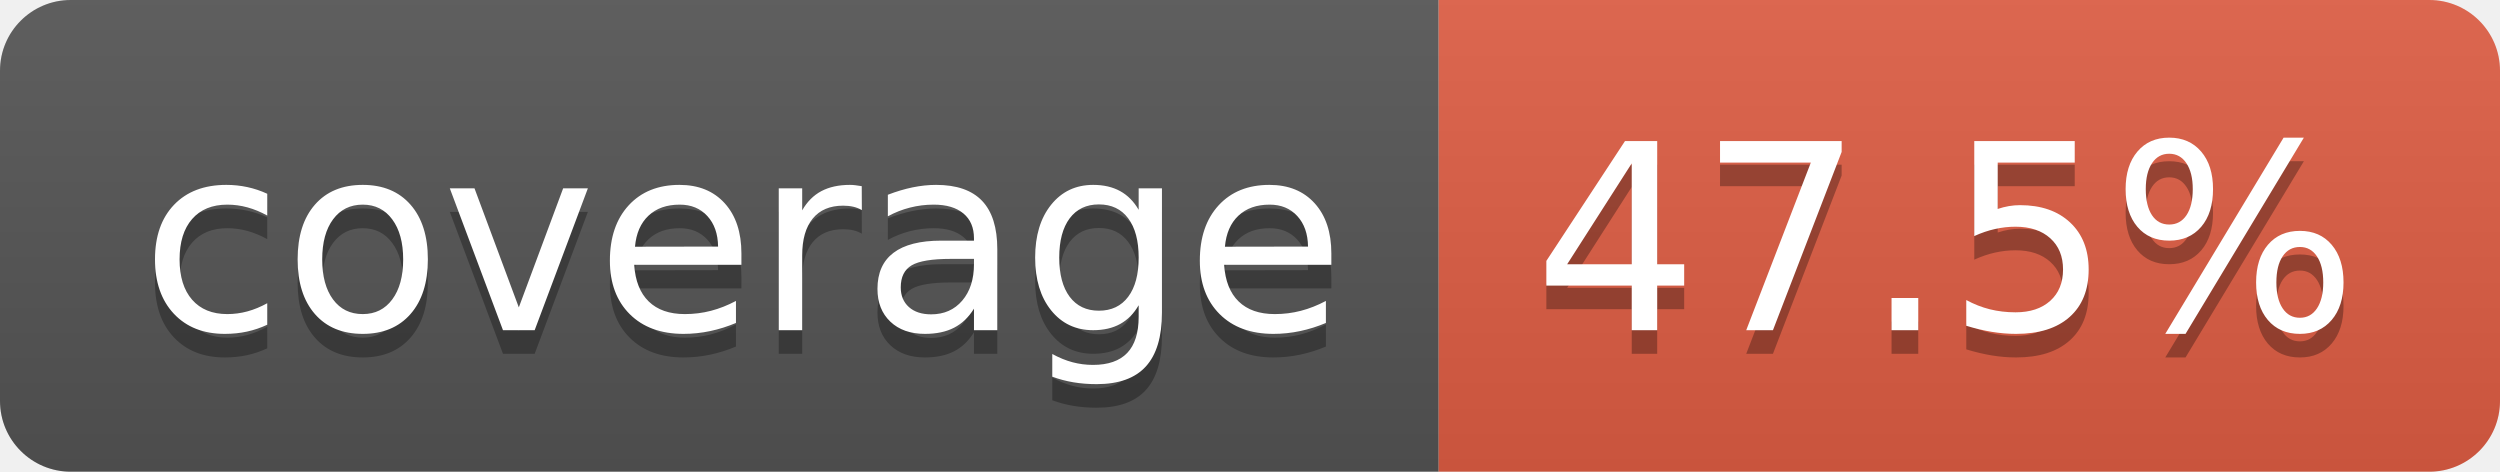
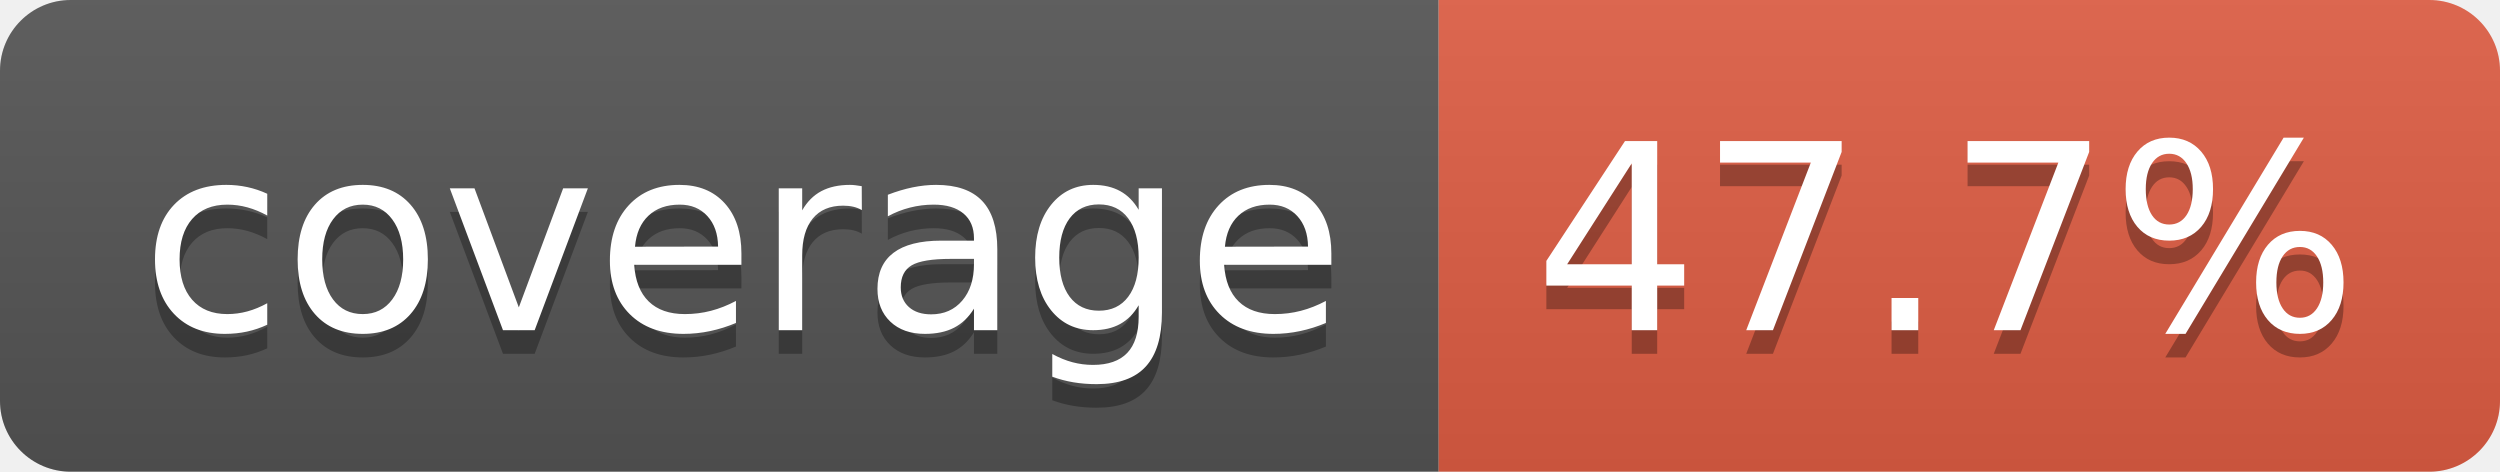
- <svg xmlns="http://www.w3.org/2000/svg" width="106" height="20" role="img" aria-label="coverage: 47.5%">
+ <svg xmlns="http://www.w3.org/2000/svg" width="106" height="20" role="img" aria-label="coverage: 47.7%">
  <linearGradient id="s" x2="0" y2="100%">
    <stop offset="0" stop-color="#bbb" stop-opacity=".1" />
    <stop offset="1" stop-opacity=".1" />
  </linearGradient>
  <clipPath id="r">
    <rect width="106" height="20" rx="3" fill="#fff" />
  </clipPath>
  <g clip-path="url(#r)">
    <rect width="61" height="20" fill="#555" />
    <rect x="61" width="45" height="20" fill="#e05d44" />
    <rect width="106" height="20" fill="url(#s)" />
  </g>
  <g fill="#fff" text-anchor="middle" font-family="Verdana,Geneva,DejaVu Sans,sans-serif" text-rendering="geometricPrecision" font-size="110">
    <text aria-hidden="true" x="315" y="150" fill="#010101" fill-opacity=".3" transform="scale(.1)" textLength="510">coverage</text>
    <text x="315" y="140" transform="scale(.1)" fill="#fff" textLength="510">coverage</text>
-     <text aria-hidden="true" x="825" y="150" fill="#010101" fill-opacity=".3" transform="scale(.1)" textLength="350">47.5%</text>
-     <text x="825" y="140" transform="scale(.1)" fill="#fff" textLength="350">47.5%</text>
+     <text aria-hidden="true" x="825" y="150" fill="#010101" fill-opacity=".3" transform="scale(.1)" textLength="350">47.7%</text>
+     <text x="825" y="140" transform="scale(.1)" fill="#fff" textLength="350">47.7%</text>
  </g>
</svg>
